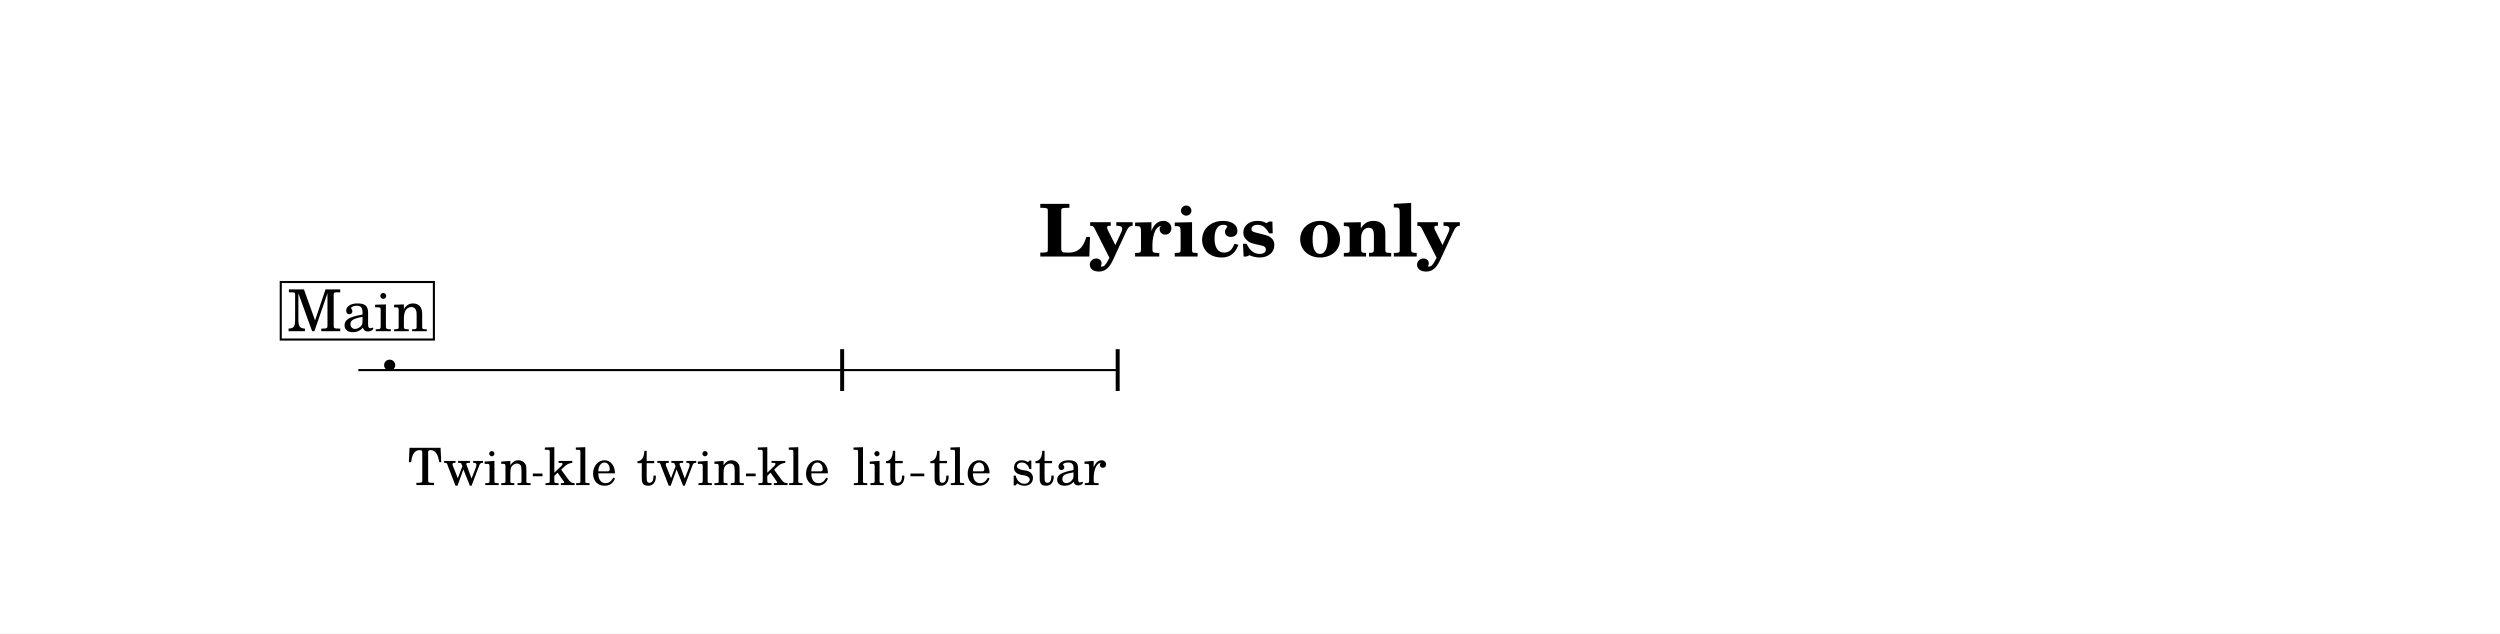
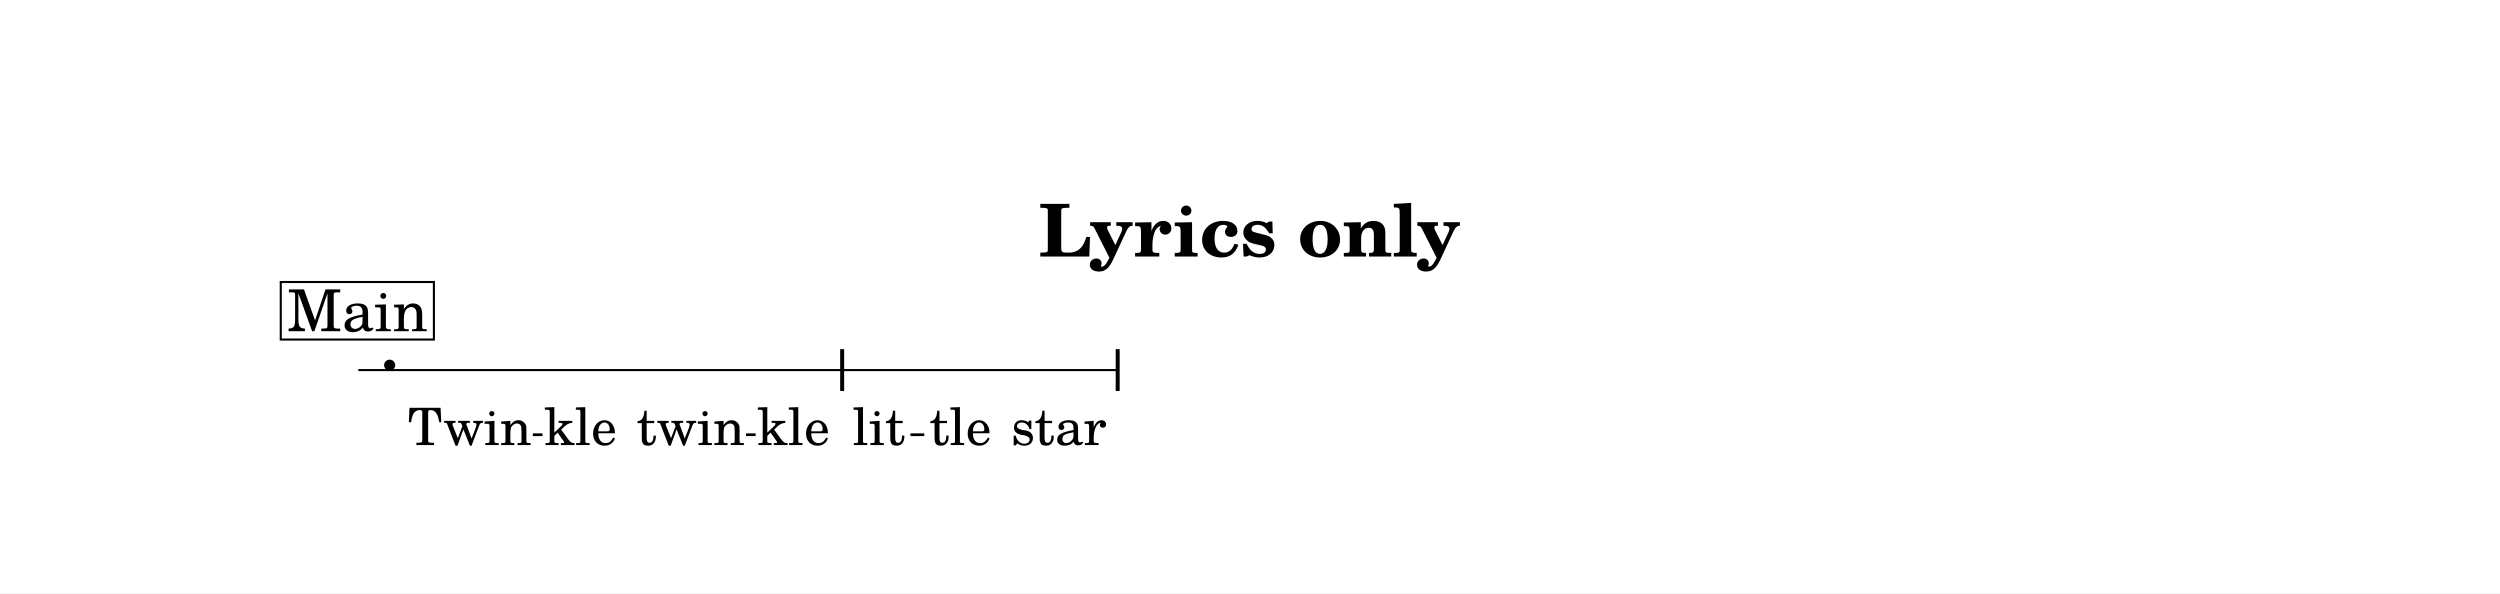
- <svg xmlns="http://www.w3.org/2000/svg" width="1195.0" height="302.8" viewBox="0 0 119.50 30.28" font-family="TeX Gyre Schola, serif">
+ <svg xmlns="http://www.w3.org/2000/svg" width="1195.0" height="283.6" viewBox="0 0 119.50 28.36" font-family="TeX Gyre Schola, serif">
  <style>
  @font-face { font-family: 'Emmentaler'; src: local('Emmentaler'); }
  .music { font-family: 'Emmentaler', serif; }
</style>
-   <rect x="0" y="0" width="119.50" height="30.28" fill="#FFFFFF" />
+   <rect x="0" y="0" width="119.50" height="28.36" fill="#FFFFFF" />
  <text x="59.75" y="12.26" font-size="3.49" font-weight="bold" text-anchor="middle" data-pos="265">Lyrics only</text>
  <g transform="translate(8.54,0.00) scale(1,1)">
    <line x1="8.59" y1="17.69" x2="44.93" y2="17.69" stroke="#000000" stroke-width="0.100" />
    <text class="music" x="9.54" y="17.69" font-size="4.00" data-pos="284"></text>
    <rect x="31.62" y="16.69" width="0.19" height="2.00" data-pos="0" />
    <rect x="44.79" y="16.69" width="0.19" height="2.00" data-pos="0" />
-     <text x="13.91" y="23.19" font-size="2.47" text-anchor="middle" data-pos="320">Twin</text>
-     <text x="19.21" y="23.19" font-size="2.47" text-anchor="middle" data-pos="326">kle</text>
-     <text x="24.47" y="23.19" font-size="2.47" text-anchor="middle" data-pos="330">twin</text>
-     <text x="29.39" y="23.19" font-size="2.47" text-anchor="middle" data-pos="336">kle</text>
-     <text x="33.47" y="23.19" font-size="2.47" text-anchor="middle" data-pos="342">lit</text>
-     <text x="37.37" y="23.19" font-size="2.47" text-anchor="middle" data-pos="347">tle</text>
-     <text x="42.07" y="23.19" font-size="2.47" text-anchor="middle" data-pos="351">star</text>
+     <text x="13.91" y="21.27" font-size="2.47" text-anchor="middle" data-pos="320">Twin</text>
+     <text x="19.21" y="21.27" font-size="2.47" text-anchor="middle" data-pos="326">kle</text>
+     <text x="24.47" y="21.27" font-size="2.47" text-anchor="middle" data-pos="330">twin</text>
+     <text x="29.39" y="21.27" font-size="2.47" text-anchor="middle" data-pos="336">kle</text>
+     <text x="33.47" y="21.27" font-size="2.47" text-anchor="middle" data-pos="342">lit</text>
+     <text x="37.37" y="21.27" font-size="2.47" text-anchor="middle" data-pos="347">tle</text>
+     <text x="42.07" y="21.27" font-size="2.47" text-anchor="middle" data-pos="351">star</text>
    <rect x="4.88" y="13.48" width="7.32" height="2.75" fill="#FFFFFF" stroke="#000000" stroke-width="0.100" data-pos="288" />
    <text x="8.55" y="15.83" font-size="2.77" text-anchor="middle" data-pos="288">Main</text>
-     <line x1="16.93" y1="22.70" x2="17.39" y2="22.70" stroke="#000000" stroke-width="0.130" />
-     <line x1="27.12" y1="22.70" x2="27.58" y2="22.70" stroke="#000000" stroke-width="0.130" />
-     <line x1="34.98" y1="22.70" x2="35.64" y2="22.70" stroke="#000000" stroke-width="0.130" />
+     <line x1="16.93" y1="20.78" x2="17.39" y2="20.78" stroke="#000000" stroke-width="0.130" />
+     <line x1="27.12" y1="20.78" x2="27.58" y2="20.78" stroke="#000000" stroke-width="0.130" />
+     <line x1="34.98" y1="20.78" x2="35.64" y2="20.78" stroke="#000000" stroke-width="0.130" />
  </g>
</svg>
